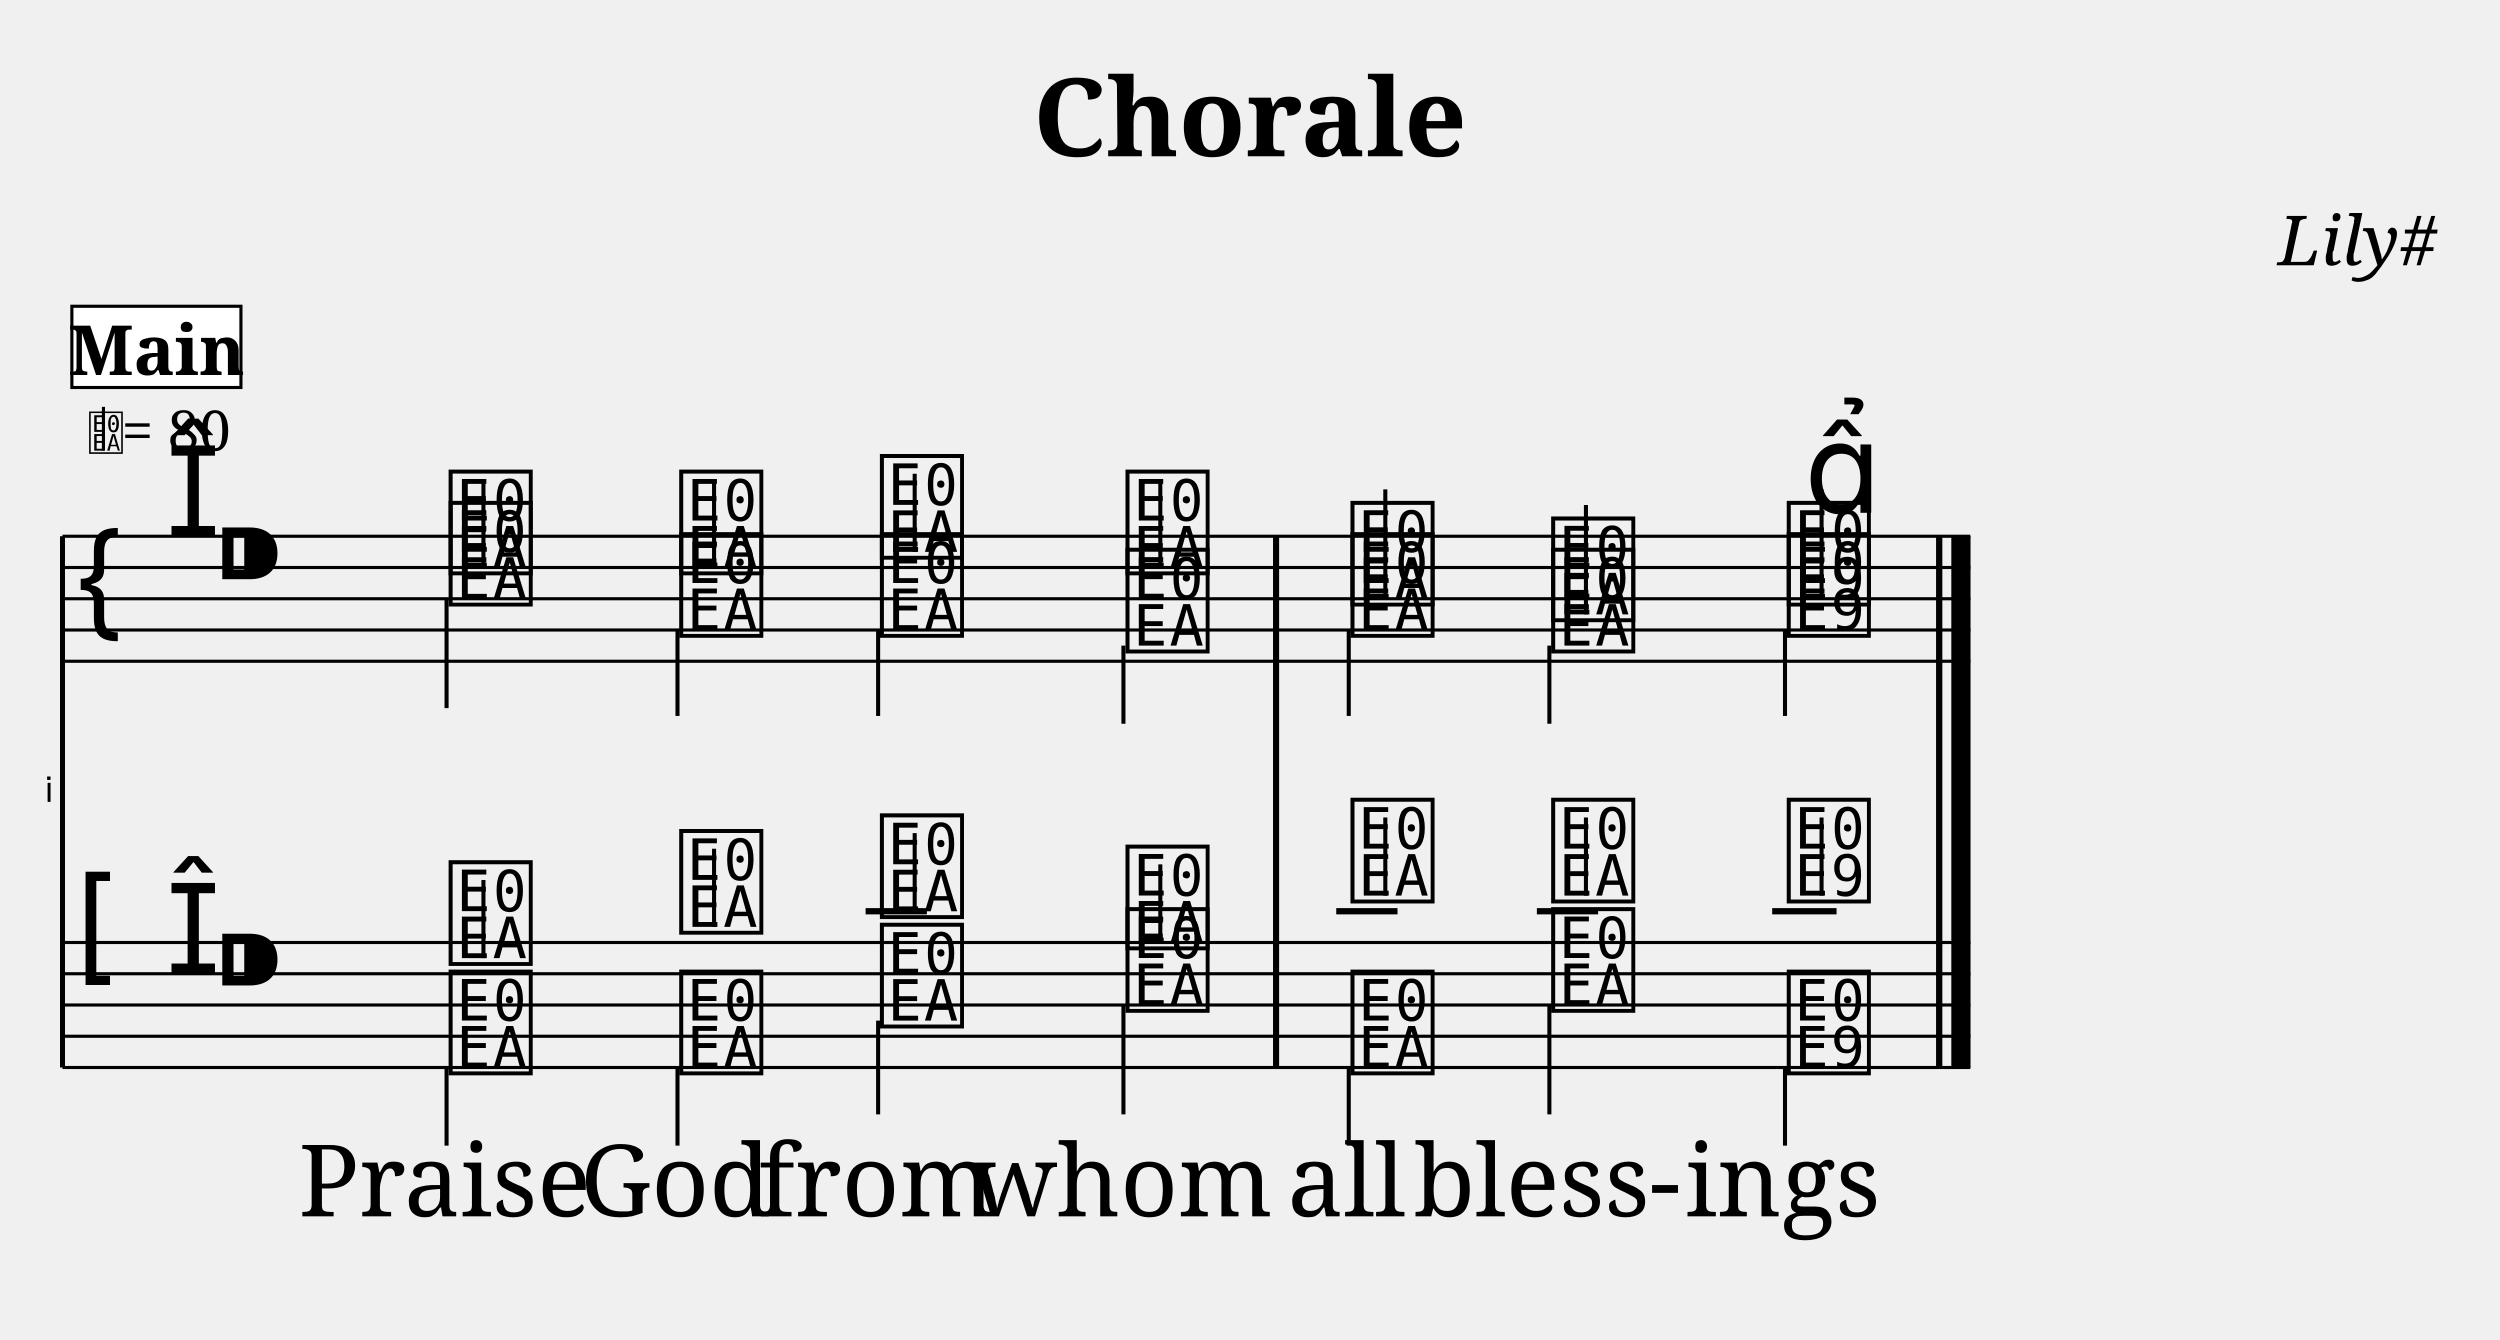
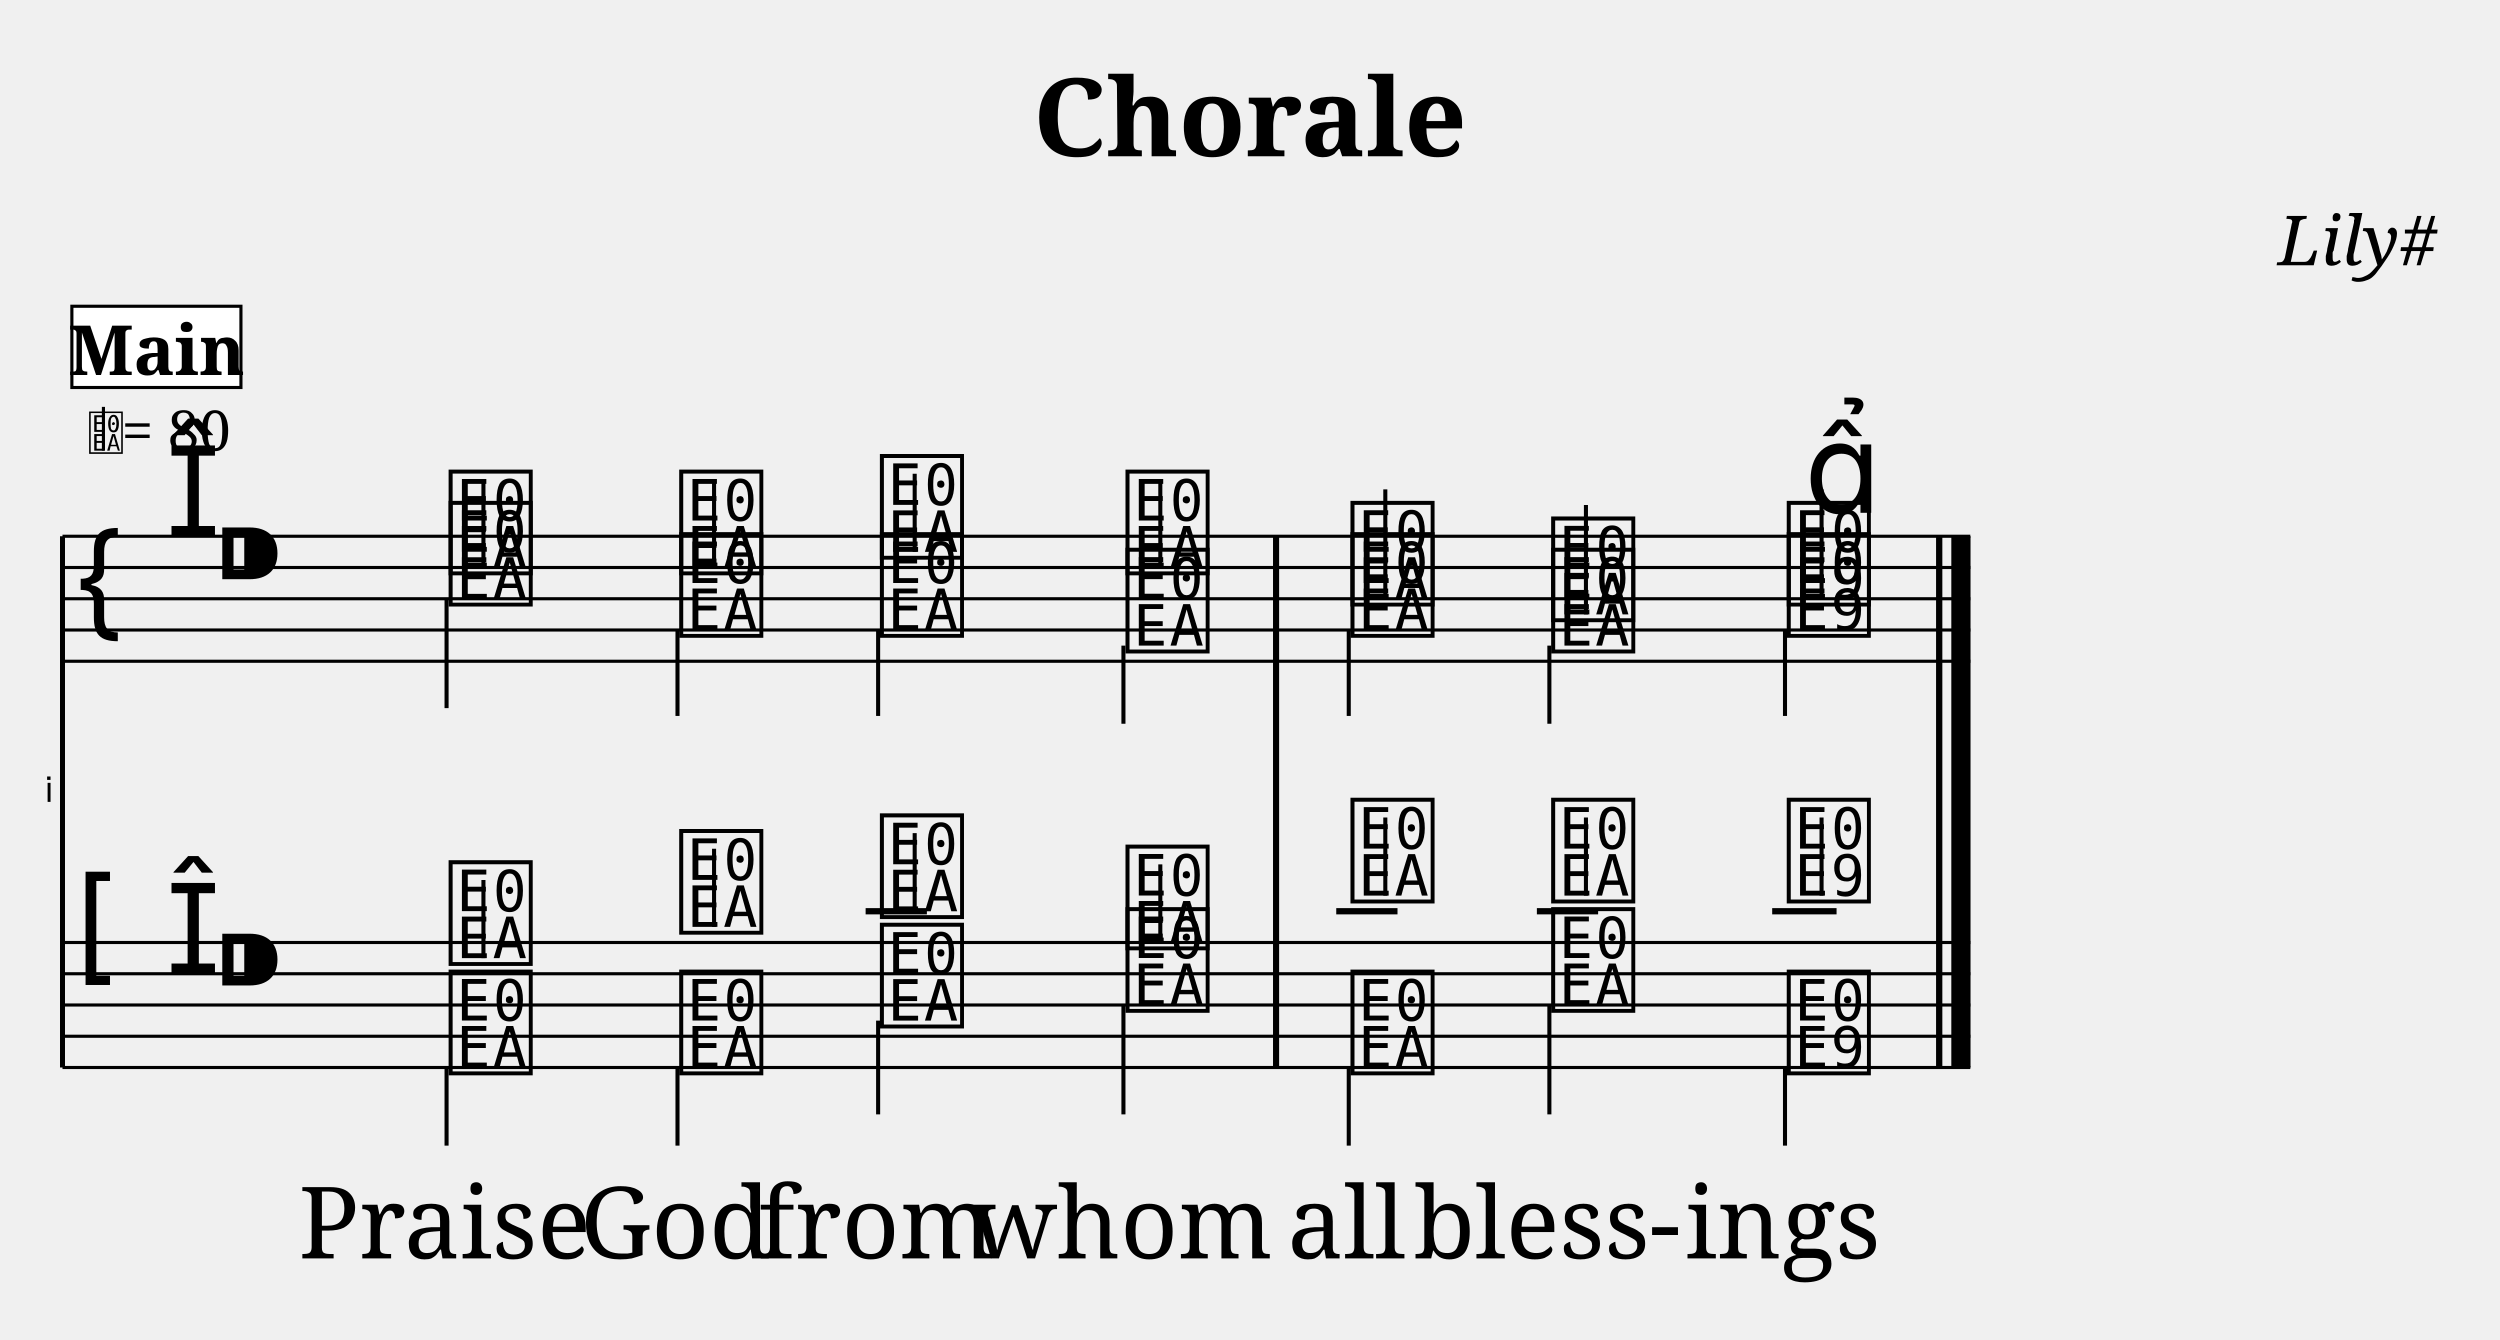
<svg xmlns="http://www.w3.org/2000/svg" width="800.0" height="428.6" viewBox="0 0 80.00 42.86">
  <style>
  @font-face { font-family: 'Emmentaler'; src: local('Emmentaler'); }
  .music { font-family: 'Emmentaler', serif; }
</style>
  <text x="40.00" y="5.00" font-size="3.49" font-family="serif" font-weight="bold" text-anchor="middle">Chorale</text>
  <text x="78.00" y="8.49" font-size="2.20" font-family="serif" font-style="italic" text-anchor="end">Lily#</text>
  <g transform="translate(2.00,0.00) scale(1,1)">
    <text x="-0.30" y="25.66" font-size="1.12" font-family="Emmentaler-Brace" text-anchor="end" fill="#000000"></text>
    <line x1="0.00" y1="17.16" x2="0.00" y2="34.16" stroke="#000000" stroke-width="0.160" />
    <rect x="38.74" y="21.16" width="0.19" height="9.00" fill="#000000" />
    <rect x="59.96" y="21.16" width="0.19" height="9.00" fill="#000000" />
    <rect x="60.45" y="21.16" width="0.60" height="9.00" fill="#000000" />
    <line x1="0.00" y1="17.16" x2="61.05" y2="17.16" stroke="#000000" stroke-width="0.100" />
    <line x1="0.00" y1="18.16" x2="61.05" y2="18.16" stroke="#000000" stroke-width="0.100" />
    <line x1="0.00" y1="19.16" x2="61.05" y2="19.16" stroke="#000000" stroke-width="0.100" />
    <line x1="0.00" y1="20.16" x2="61.05" y2="20.16" stroke="#000000" stroke-width="0.100" />
    <line x1="0.00" y1="21.16" x2="61.05" y2="21.16" stroke="#000000" stroke-width="0.100" />
    <text class="music" x="0.30" y="20.16" font-size="4.00"></text>
    <text class="music" x="3.30" y="17.16" font-size="4.00"></text>
    <text class="music" x="4.80" y="19.16" font-size="4.00"></text>
    <text class="music" x="12.23" y="18.16" font-size="4.00" data-pos="759"></text>
    <line x1="13.47" y1="18.16" x2="13.47" y2="15.41" stroke="#000000" stroke-width="0.130" />
    <text class="music" x="19.61" y="18.16" font-size="4.00" data-pos="763"></text>
    <line x1="20.85" y1="18.16" x2="20.85" y2="15.41" stroke="#000000" stroke-width="0.130" />
    <text class="music" x="26.03" y="17.66" font-size="4.00" data-pos="766"></text>
    <line x1="27.27" y1="17.66" x2="27.27" y2="15.16" stroke="#000000" stroke-width="0.130" />
    <text class="music" x="33.89" y="18.16" font-size="4.00" data-pos="769"></text>
    <line x1="35.13" y1="18.16" x2="35.13" y2="15.41" stroke="#000000" stroke-width="0.130" />
    <text class="music" x="41.09" y="19.16" font-size="4.00" data-pos="774"></text>
    <line x1="42.33" y1="19.16" x2="42.33" y2="15.66" stroke="#000000" stroke-width="0.130" />
    <text class="music" x="47.51" y="19.66" font-size="4.00" data-pos="777"></text>
    <line x1="48.75" y1="19.66" x2="48.75" y2="16.16" stroke="#000000" stroke-width="0.130" />
    <text class="music" x="55.05" y="19.16" font-size="4.00" data-pos="780"></text>
    <line x1="56.29" y1="19.16" x2="56.29" y2="15.66" stroke="#000000" stroke-width="0.130" />
    <text class="music" x="12.23" y="19.16" font-size="4.00" data-pos="808"></text>
    <line x1="12.29" y1="19.16" x2="12.29" y2="22.66" stroke="#000000" stroke-width="0.130" />
    <text class="music" x="19.61" y="20.16" font-size="4.00" data-pos="812"></text>
    <line x1="19.68" y1="20.16" x2="19.68" y2="22.91" stroke="#000000" stroke-width="0.130" />
    <text class="music" x="26.03" y="20.16" font-size="4.00" data-pos="815"></text>
    <line x1="26.10" y1="20.16" x2="26.10" y2="22.91" stroke="#000000" stroke-width="0.130" />
    <text class="music" x="33.89" y="20.66" font-size="4.00" data-pos="818"></text>
    <line x1="33.95" y1="20.66" x2="33.95" y2="23.16" stroke="#000000" stroke-width="0.130" />
    <text class="music" x="41.09" y="20.16" font-size="4.00" data-pos="824"></text>
    <line x1="41.16" y1="20.16" x2="41.16" y2="22.91" stroke="#000000" stroke-width="0.130" />
    <text class="music" x="47.51" y="20.66" font-size="4.00" data-pos="827"></text>
    <line x1="47.58" y1="20.66" x2="47.58" y2="23.16" stroke="#000000" stroke-width="0.130" />
    <text class="music" x="55.05" y="20.16" font-size="4.00" data-pos="831"></text>
    <line x1="55.12" y1="20.16" x2="55.12" y2="22.91" stroke="#000000" stroke-width="0.130" />
    <rect x="38.74" y="17.16" width="0.19" height="4.00" fill="#000000" />
    <rect x="59.96" y="17.16" width="0.19" height="4.00" fill="#000000" />
    <rect x="60.45" y="17.16" width="0.60" height="4.00" fill="#000000" />
    <line x1="0.00" y1="30.16" x2="61.05" y2="30.16" stroke="#000000" stroke-width="0.100" />
    <line x1="0.00" y1="31.16" x2="61.05" y2="31.16" stroke="#000000" stroke-width="0.100" />
    <line x1="0.00" y1="32.16" x2="61.05" y2="32.16" stroke="#000000" stroke-width="0.100" />
    <line x1="0.00" y1="33.16" x2="61.05" y2="33.16" stroke="#000000" stroke-width="0.100" />
    <line x1="0.00" y1="34.16" x2="61.05" y2="34.16" stroke="#000000" stroke-width="0.100" />
    <text class="music" x="0.30" y="31.16" font-size="4.00"></text>
    <text class="music" x="3.30" y="31.16" font-size="4.00"></text>
    <text class="music" x="4.80" y="32.16" font-size="4.00"></text>
    <line x1="25.70" y1="29.16" x2="27.66" y2="29.16" stroke="#000000" stroke-width="0.200" />
    <line x1="40.76" y1="29.16" x2="42.72" y2="29.16" stroke="#000000" stroke-width="0.200" />
    <line x1="47.18" y1="29.16" x2="49.14" y2="29.16" stroke="#000000" stroke-width="0.200" />
    <line x1="54.71" y1="29.16" x2="56.77" y2="29.16" stroke="#000000" stroke-width="0.200" />
    <text class="music" x="12.23" y="30.66" font-size="4.00" data-pos="865"></text>
    <line x1="13.47" y1="30.66" x2="13.47" y2="28.16" stroke="#000000" stroke-width="0.130" />
    <text class="music" x="19.61" y="29.66" font-size="4.00" data-pos="870"></text>
    <line x1="20.85" y1="29.66" x2="20.85" y2="27.16" stroke="#000000" stroke-width="0.130" />
    <text class="music" x="26.03" y="29.16" font-size="4.00" data-pos="874"></text>
    <line x1="27.27" y1="29.16" x2="27.27" y2="26.66" stroke="#000000" stroke-width="0.130" />
    <text class="music" x="33.89" y="30.16" font-size="4.00" data-pos="878"></text>
    <line x1="35.13" y1="30.16" x2="35.13" y2="27.66" stroke="#000000" stroke-width="0.130" />
    <text class="music" x="41.09" y="28.66" font-size="4.00" data-pos="884"></text>
    <line x1="42.33" y1="28.66" x2="42.33" y2="26.16" stroke="#000000" stroke-width="0.130" />
    <text class="music" x="47.51" y="28.66" font-size="4.00" data-pos="888"></text>
    <line x1="48.75" y1="28.66" x2="48.75" y2="26.16" stroke="#000000" stroke-width="0.130" />
    <text class="music" x="55.05" y="28.66" font-size="4.00" data-pos="892"></text>
    <line x1="56.29" y1="28.66" x2="56.29" y2="26.16" stroke="#000000" stroke-width="0.130" />
    <text class="music" x="12.23" y="34.16" font-size="4.00" data-pos="912"></text>
    <line x1="12.29" y1="34.16" x2="12.29" y2="36.66" stroke="#000000" stroke-width="0.130" />
    <text class="music" x="19.61" y="34.16" font-size="4.00" data-pos="917"></text>
    <line x1="19.68" y1="34.16" x2="19.68" y2="36.66" stroke="#000000" stroke-width="0.130" />
    <text class="music" x="26.03" y="32.66" font-size="4.00" data-pos="921"></text>
    <line x1="26.10" y1="32.66" x2="26.10" y2="35.66" stroke="#000000" stroke-width="0.130" />
    <text class="music" x="33.89" y="32.16" font-size="4.00" data-pos="925"></text>
    <line x1="33.95" y1="32.16" x2="33.95" y2="35.66" stroke="#000000" stroke-width="0.130" />
    <text class="music" x="41.09" y="34.16" font-size="4.00" data-pos="931"></text>
    <line x1="41.16" y1="34.16" x2="41.16" y2="36.66" stroke="#000000" stroke-width="0.130" />
    <text class="music" x="47.51" y="32.16" font-size="4.00" data-pos="935"></text>
    <line x1="47.58" y1="32.16" x2="47.58" y2="35.66" stroke="#000000" stroke-width="0.130" />
    <text class="music" x="55.05" y="34.16" font-size="4.00" data-pos="939"></text>
    <line x1="55.12" y1="34.16" x2="55.12" y2="36.66" stroke="#000000" stroke-width="0.130" />
    <rect x="38.74" y="30.16" width="0.19" height="4.00" fill="#000000" />
    <rect x="59.96" y="30.16" width="0.19" height="4.00" fill="#000000" />
    <rect x="60.45" y="30.16" width="0.60" height="4.00" fill="#000000" />
    <rect x="38.74" y="17.16" width="0.19" height="17.00" fill="#000000" />
    <rect x="59.96" y="17.16" width="0.19" height="17.00" fill="#000000" />
    <rect x="60.45" y="17.16" width="0.60" height="17.00" fill="#000000" />
    <text class="music" x="55.74" y="16.41" font-size="4.00" data-pos="782"></text>
-     <text x="12.23" y="38.92" font-size="3.20" font-family="serif" text-anchor="middle" fill="#000000">Praise</text>
-     <text x="19.61" y="38.92" font-size="3.20" font-family="serif" text-anchor="middle" fill="#000000">God</text>
-     <text x="26.03" y="38.92" font-size="3.20" font-family="serif" text-anchor="middle" fill="#000000">from</text>
-     <text x="33.89" y="38.92" font-size="3.20" font-family="serif" text-anchor="middle" fill="#000000">whom</text>
-     <text x="41.09" y="38.92" font-size="3.20" font-family="serif" text-anchor="middle" fill="#000000">all</text>
-     <text x="47.51" y="38.92" font-size="3.20" font-family="serif" text-anchor="middle" fill="#000000">bless-</text>
-     <text x="55.05" y="38.92" font-size="3.20" font-family="serif" text-anchor="middle" fill="#000000">ings</text>
+     <text x="12.23" y="40.27" font-size="3.20" font-family="serif" text-anchor="middle" fill="#000000">Praise</text>
+     <text x="19.61" y="40.27" font-size="3.20" font-family="serif" text-anchor="middle" fill="#000000">God</text>
+     <text x="26.03" y="40.27" font-size="3.20" font-family="serif" text-anchor="middle" fill="#000000">from</text>
+     <text x="33.89" y="40.27" font-size="3.20" font-family="serif" text-anchor="middle" fill="#000000">whom</text>
+     <text x="41.09" y="40.27" font-size="3.20" font-family="serif" text-anchor="middle" fill="#000000">all</text>
+     <text x="47.51" y="40.27" font-size="3.20" font-family="serif" text-anchor="middle" fill="#000000">bless-</text>
+     <text x="55.05" y="40.27" font-size="3.20" font-family="serif" text-anchor="middle" fill="#000000">ings</text>
    <text class="music" x="0.80" y="14.42" font-size="1.60" data-pos="0"></text>
    <line x1="1.31" y1="14.42" x2="1.31" y2="13.02" stroke="#000000" stroke-width="0.100" data-pos="0" />
    <text x="1.90" y="14.42" font-size="1.80" font-family="serif" fill="#000000" data-pos="0">= 80</text>
    <rect x="0.30" y="9.80" width="5.41" height="2.60" fill="#FFFFFF" stroke="#000000" stroke-width="0.100" data-pos="0" />
    <text x="3.01" y="12.00" font-size="2.20" font-family="serif" font-weight="bold" text-anchor="middle" fill="#000000" data-pos="0">Main</text>
  </g>
</svg>
